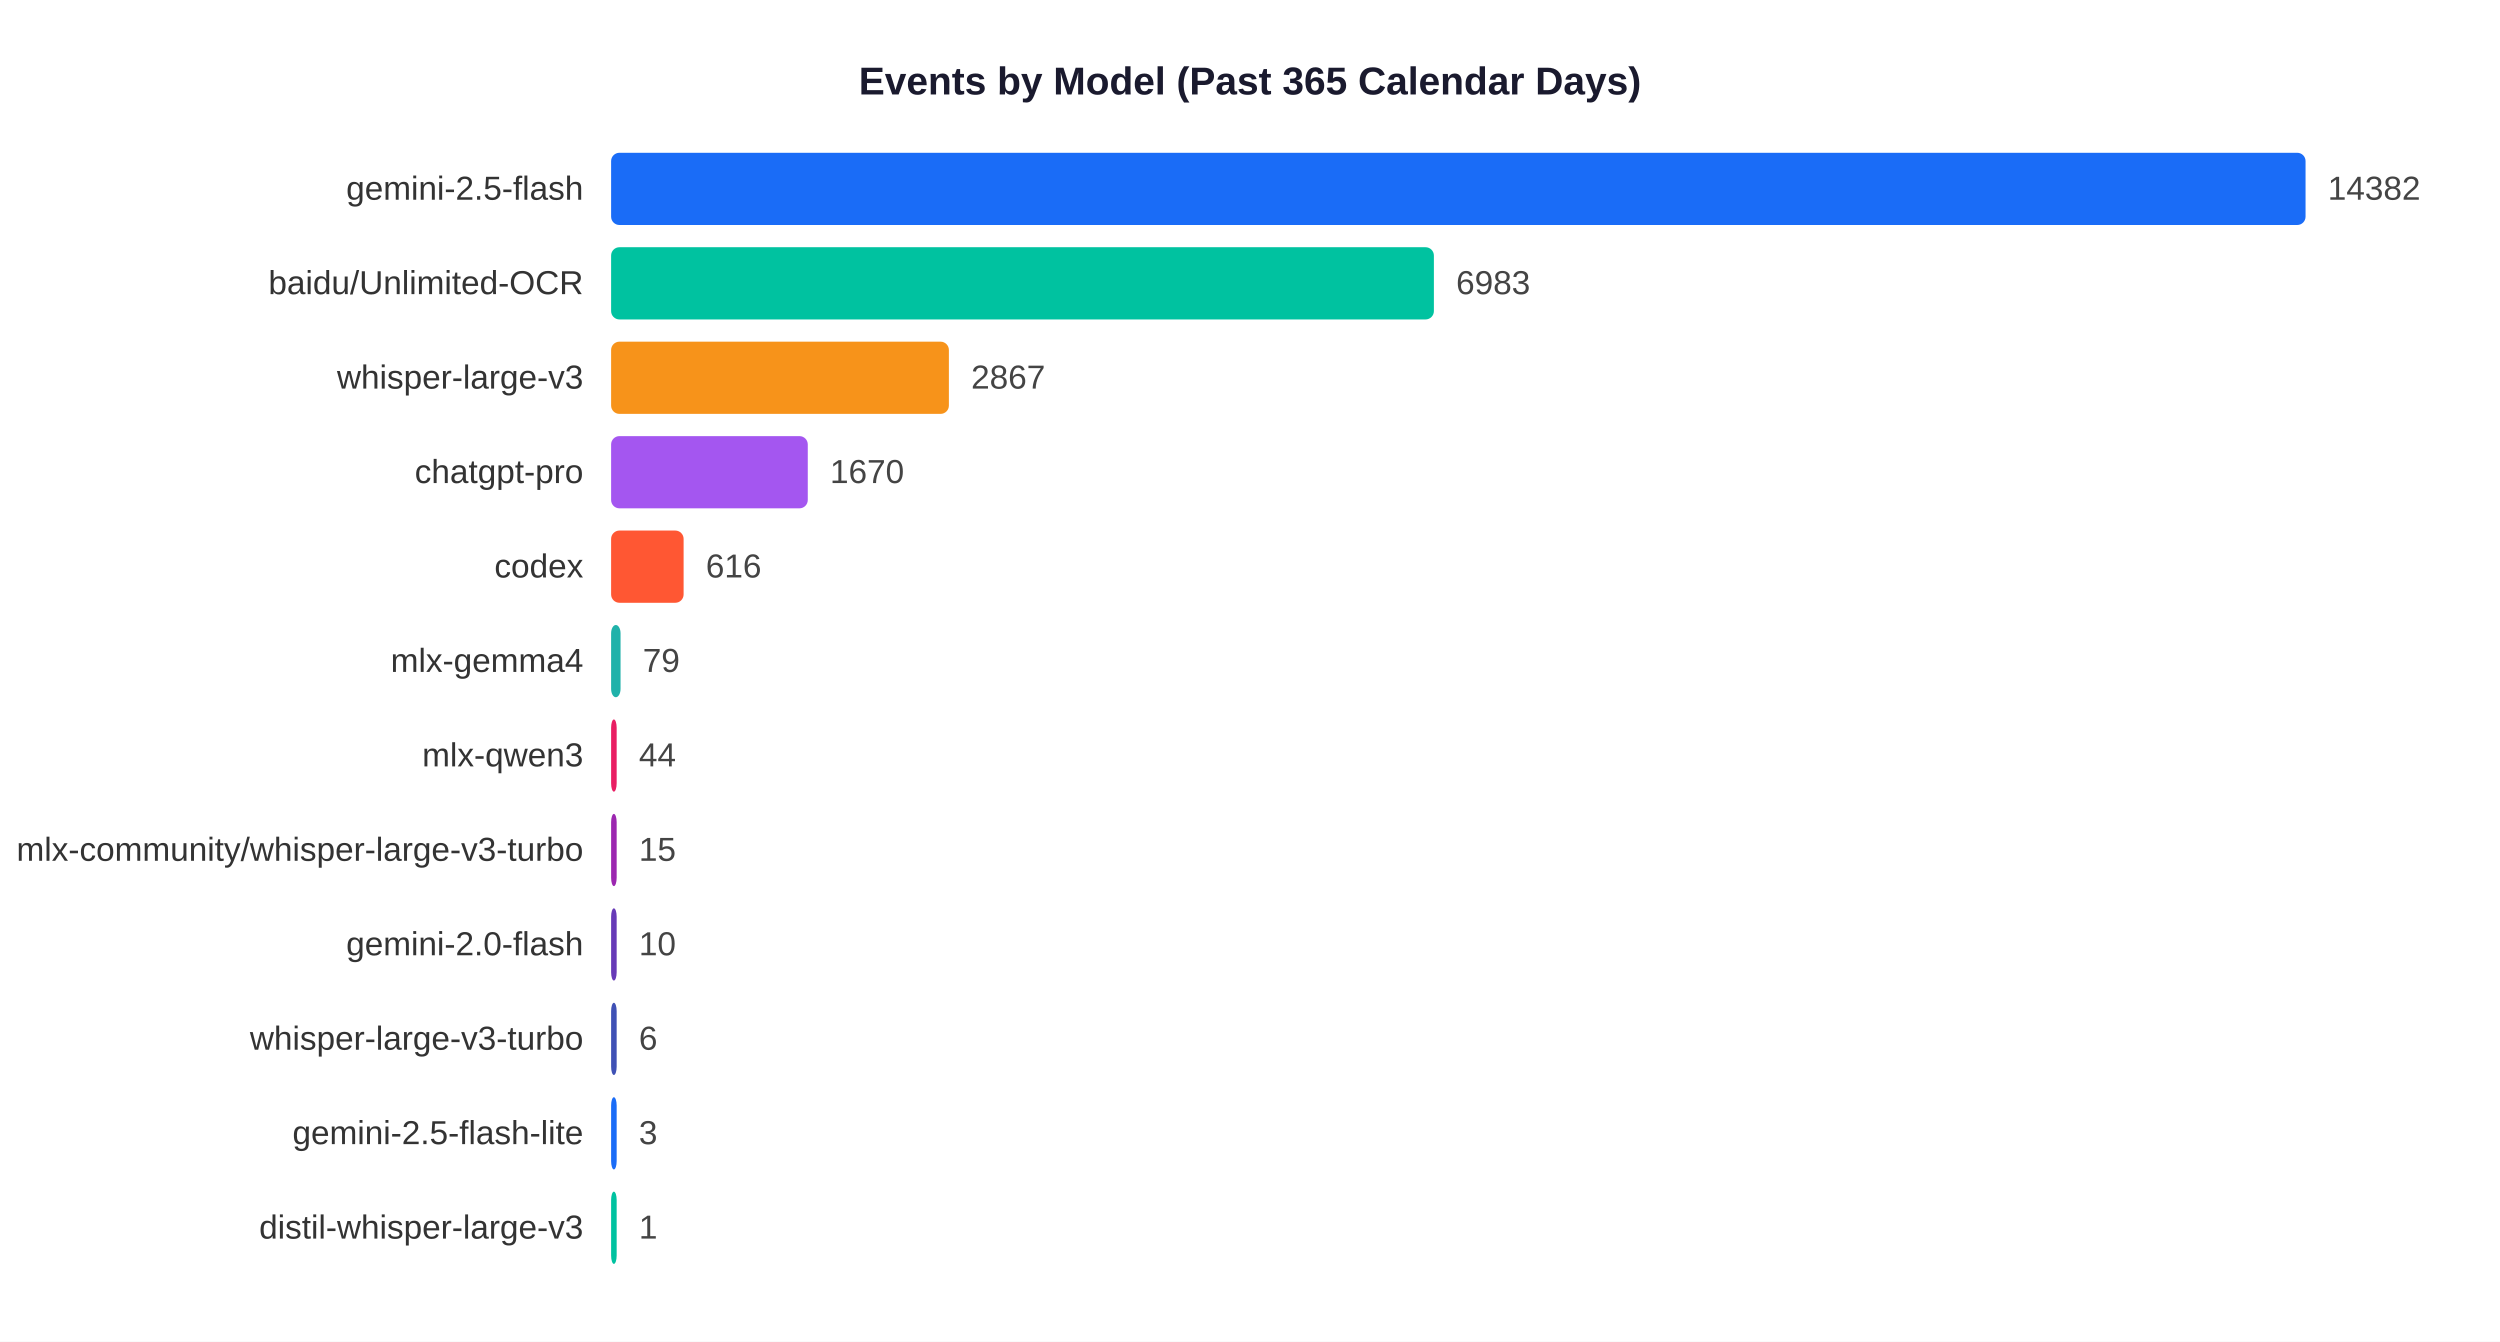
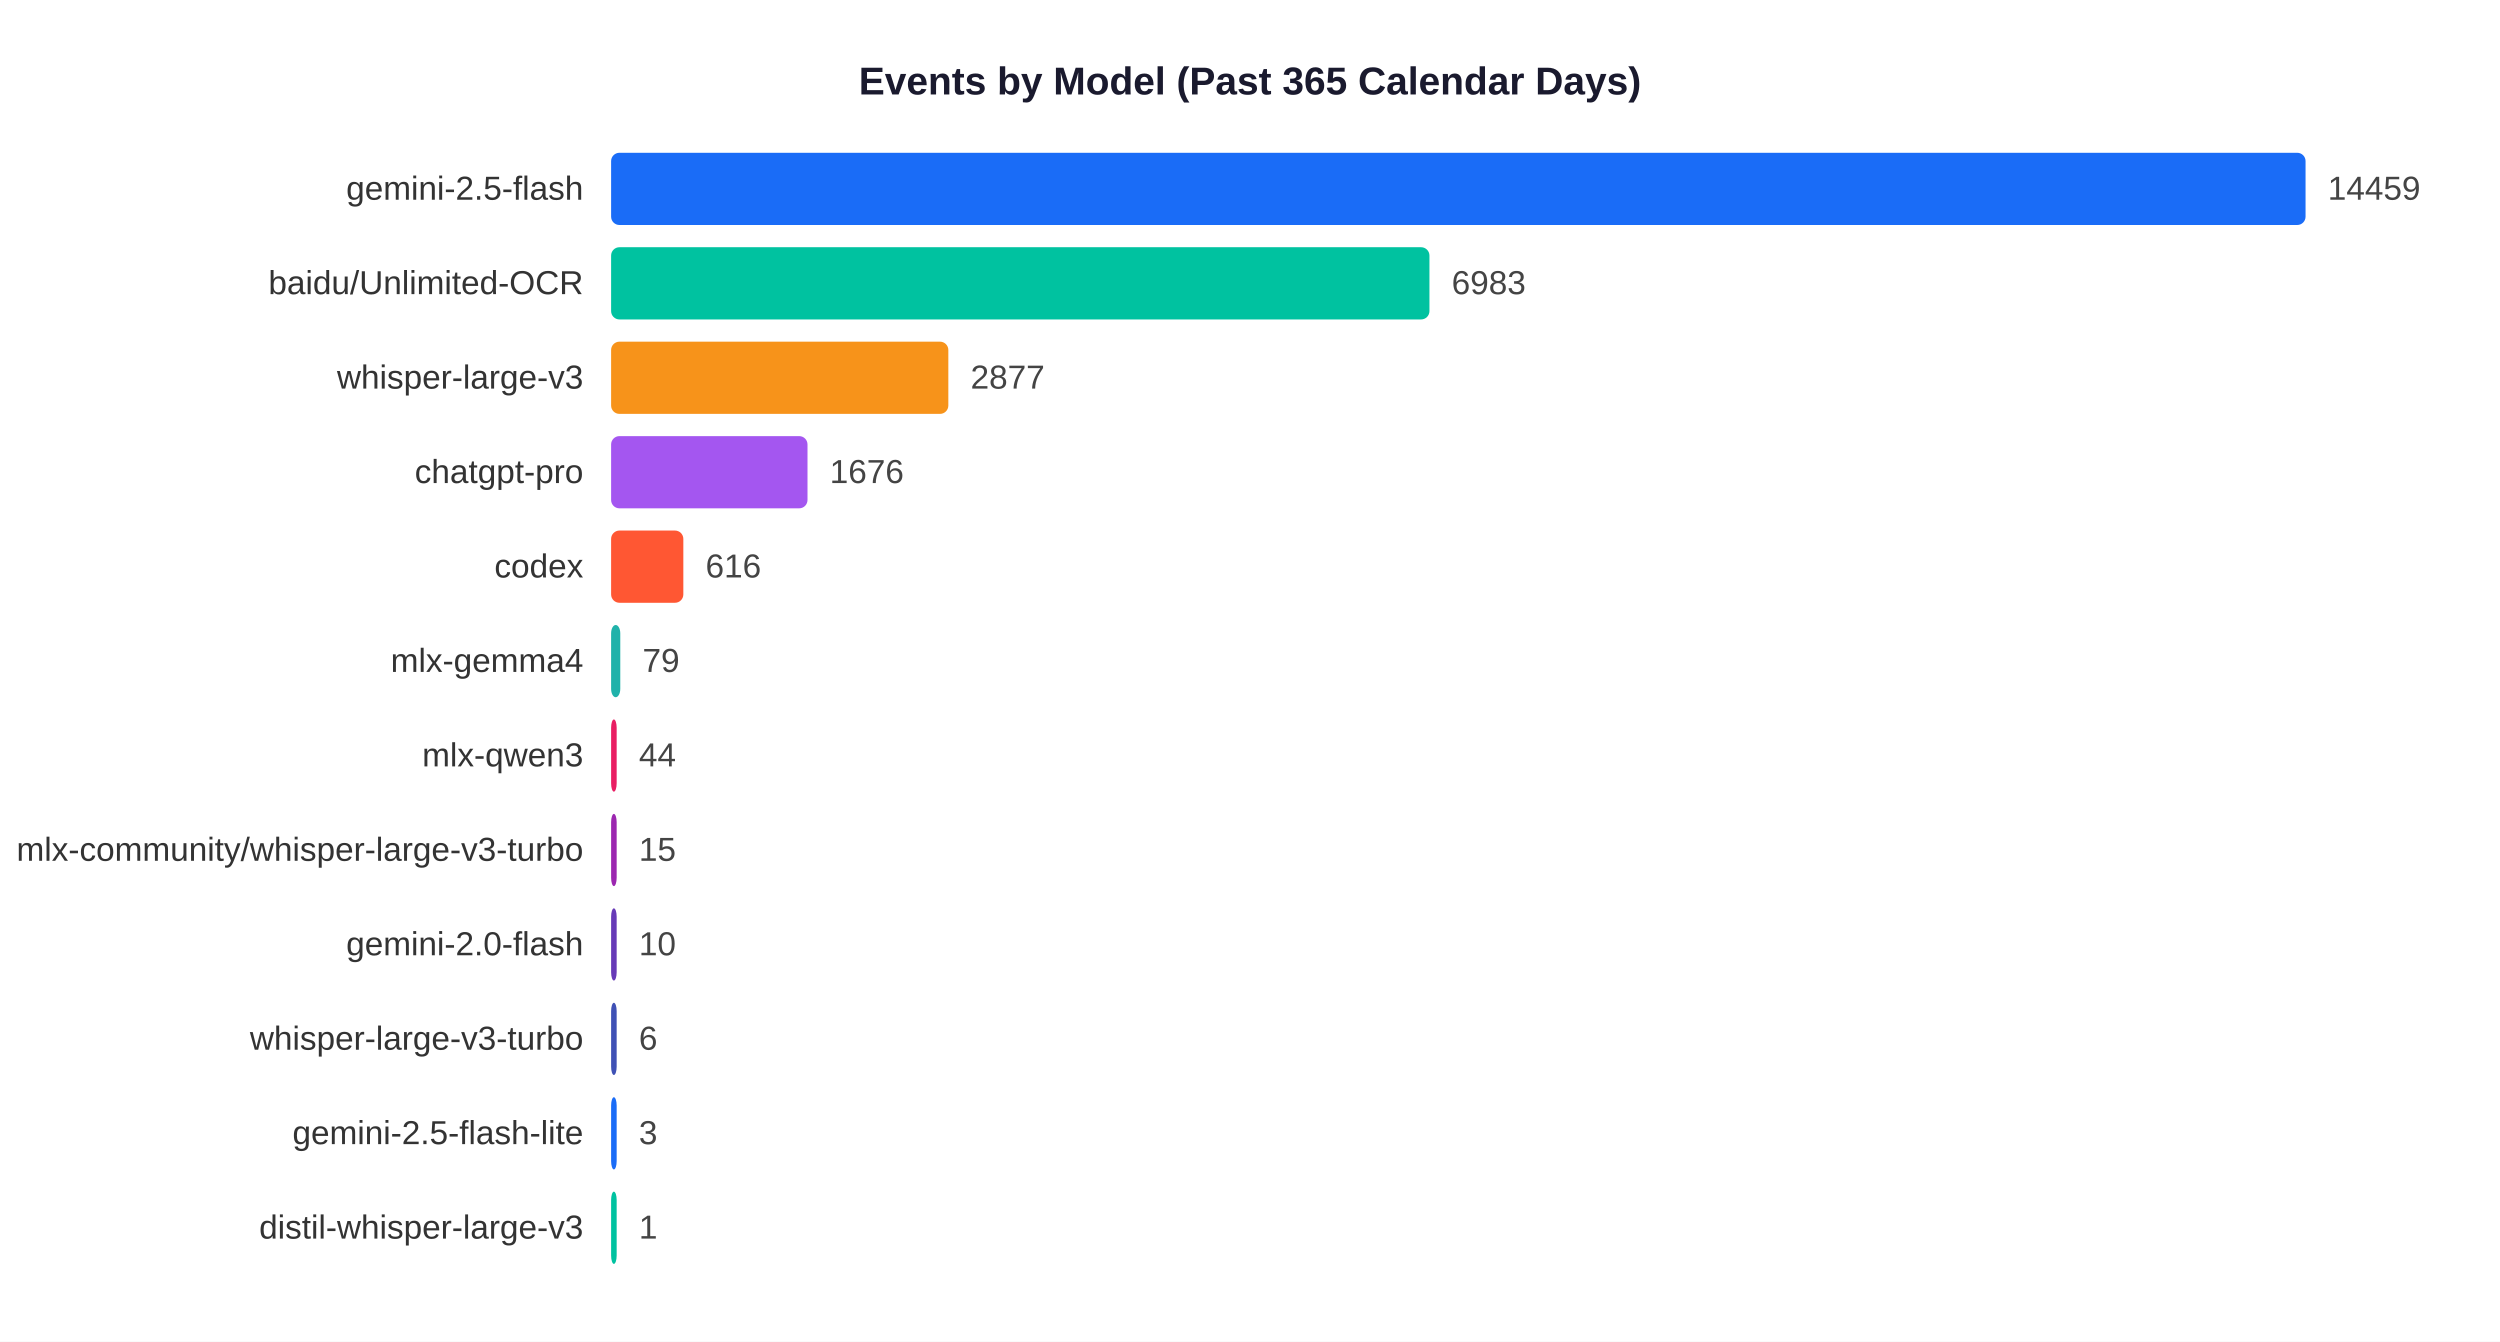
<svg xmlns="http://www.w3.org/2000/svg" width="900" height="483">
  <rect width="900" height="483" fill="white" />
  <text x="450" y="34" text-anchor="middle" font-size="14" font-weight="bold" font-family="Arial,sans-serif" fill="#1a1a2e">Events by Model (Past 365 Calendar Days)</text>
  <text x="210" y="71.9" text-anchor="end" font-size="12" font-family="Arial,sans-serif" fill="#333">gemini-2.5-flash</text>
  <rect x="220" y="55" width="610.0" height="26" rx="3" fill="#1A6CF7" />
-   <text x="838.0" y="71.9" font-size="12" font-family="Arial,sans-serif" fill="#444">14382</text>
+   <text x="838.0" y="71.9" font-size="12" font-family="Arial,sans-serif" fill="#444">14459</text>
  <text x="210" y="105.9" text-anchor="end" font-size="12" font-family="Arial,sans-serif" fill="#333">baidu/Unlimited-OCR</text>
-   <rect x="220" y="89" width="296.2" height="26" rx="3" fill="#00C2A0" />
-   <text x="524.2" y="105.9" font-size="12" font-family="Arial,sans-serif" fill="#444">6983</text>
+   <rect x="220" y="89" width="294.6" height="26" rx="3" fill="#00C2A0" />
+   <text x="522.6" y="105.9" font-size="12" font-family="Arial,sans-serif" fill="#444">6983</text>
  <text x="210" y="139.9" text-anchor="end" font-size="12" font-family="Arial,sans-serif" fill="#333">whisper-large-v3</text>
-   <rect x="220" y="123" width="121.6" height="26" rx="3" fill="#F7931A" />
-   <text x="349.6" y="139.9" font-size="12" font-family="Arial,sans-serif" fill="#444">2867</text>
+   <rect x="220" y="123" width="121.4" height="26" rx="3" fill="#F7931A" />
+   <text x="349.4" y="139.9" font-size="12" font-family="Arial,sans-serif" fill="#444">2877</text>
  <text x="210" y="173.9" text-anchor="end" font-size="12" font-family="Arial,sans-serif" fill="#333">chatgpt-pro</text>
-   <rect x="220" y="157" width="70.8" height="26" rx="3" fill="#A456F0" />
-   <text x="298.8" y="173.9" font-size="12" font-family="Arial,sans-serif" fill="#444">1670</text>
+   <rect x="220" y="157" width="70.7" height="26" rx="3" fill="#A456F0" />
+   <text x="298.7" y="173.9" font-size="12" font-family="Arial,sans-serif" fill="#444">1676</text>
  <text x="210" y="207.9" text-anchor="end" font-size="12" font-family="Arial,sans-serif" fill="#333">codex</text>
-   <rect x="220" y="191" width="26.1" height="26" rx="3" fill="#FF5733" />
-   <text x="254.1" y="207.9" font-size="12" font-family="Arial,sans-serif" fill="#444">616</text>
+   <rect x="220" y="191" width="26.0" height="26" rx="3" fill="#FF5733" />
+   <text x="254.0" y="207.9" font-size="12" font-family="Arial,sans-serif" fill="#444">616</text>
  <text x="210" y="241.9" text-anchor="end" font-size="12" font-family="Arial,sans-serif" fill="#333">mlx-gemma4</text>
-   <rect x="220" y="225" width="3.4" height="26" rx="3" fill="#20B2AA" />
-   <text x="231.4" y="241.9" font-size="12" font-family="Arial,sans-serif" fill="#444">79</text>
+   <rect x="220" y="225" width="3.3" height="26" rx="3" fill="#20B2AA" />
+   <text x="231.3" y="241.9" font-size="12" font-family="Arial,sans-serif" fill="#444">79</text>
  <text x="210" y="275.9" text-anchor="end" font-size="12" font-family="Arial,sans-serif" fill="#333">mlx-qwen3</text>
  <rect x="220" y="259" width="2.0" height="26" rx="3" fill="#E91E63" />
  <text x="230.0" y="275.9" font-size="12" font-family="Arial,sans-serif" fill="#444">44</text>
  <text x="210" y="309.9" text-anchor="end" font-size="12" font-family="Arial,sans-serif" fill="#333">mlx-community/whisper-large-v3-turbo</text>
  <rect x="220" y="293" width="2.0" height="26" rx="3" fill="#9C27B0" />
  <text x="230.0" y="309.9" font-size="12" font-family="Arial,sans-serif" fill="#444">15</text>
  <text x="210" y="343.9" text-anchor="end" font-size="12" font-family="Arial,sans-serif" fill="#333">gemini-2.0-flash</text>
  <rect x="220" y="327" width="2.0" height="26" rx="3" fill="#673AB7" />
  <text x="230.0" y="343.9" font-size="12" font-family="Arial,sans-serif" fill="#444">10</text>
  <text x="210" y="377.9" text-anchor="end" font-size="12" font-family="Arial,sans-serif" fill="#333">whisper-large-v3-turbo</text>
  <rect x="220" y="361" width="2.0" height="26" rx="3" fill="#3F51B5" />
  <text x="230.0" y="377.9" font-size="12" font-family="Arial,sans-serif" fill="#444">6</text>
  <text x="210" y="411.9" text-anchor="end" font-size="12" font-family="Arial,sans-serif" fill="#333">gemini-2.5-flash-lite</text>
  <rect x="220" y="395" width="2.0" height="26" rx="3" fill="#1A6CF7" />
  <text x="230.0" y="411.9" font-size="12" font-family="Arial,sans-serif" fill="#444">3</text>
  <text x="210" y="445.9" text-anchor="end" font-size="12" font-family="Arial,sans-serif" fill="#333">distil-whisper-large-v3</text>
  <rect x="220" y="429" width="2.0" height="26" rx="3" fill="#00C2A0" />
  <text x="230.0" y="445.9" font-size="12" font-family="Arial,sans-serif" fill="#444">1</text>
</svg>
